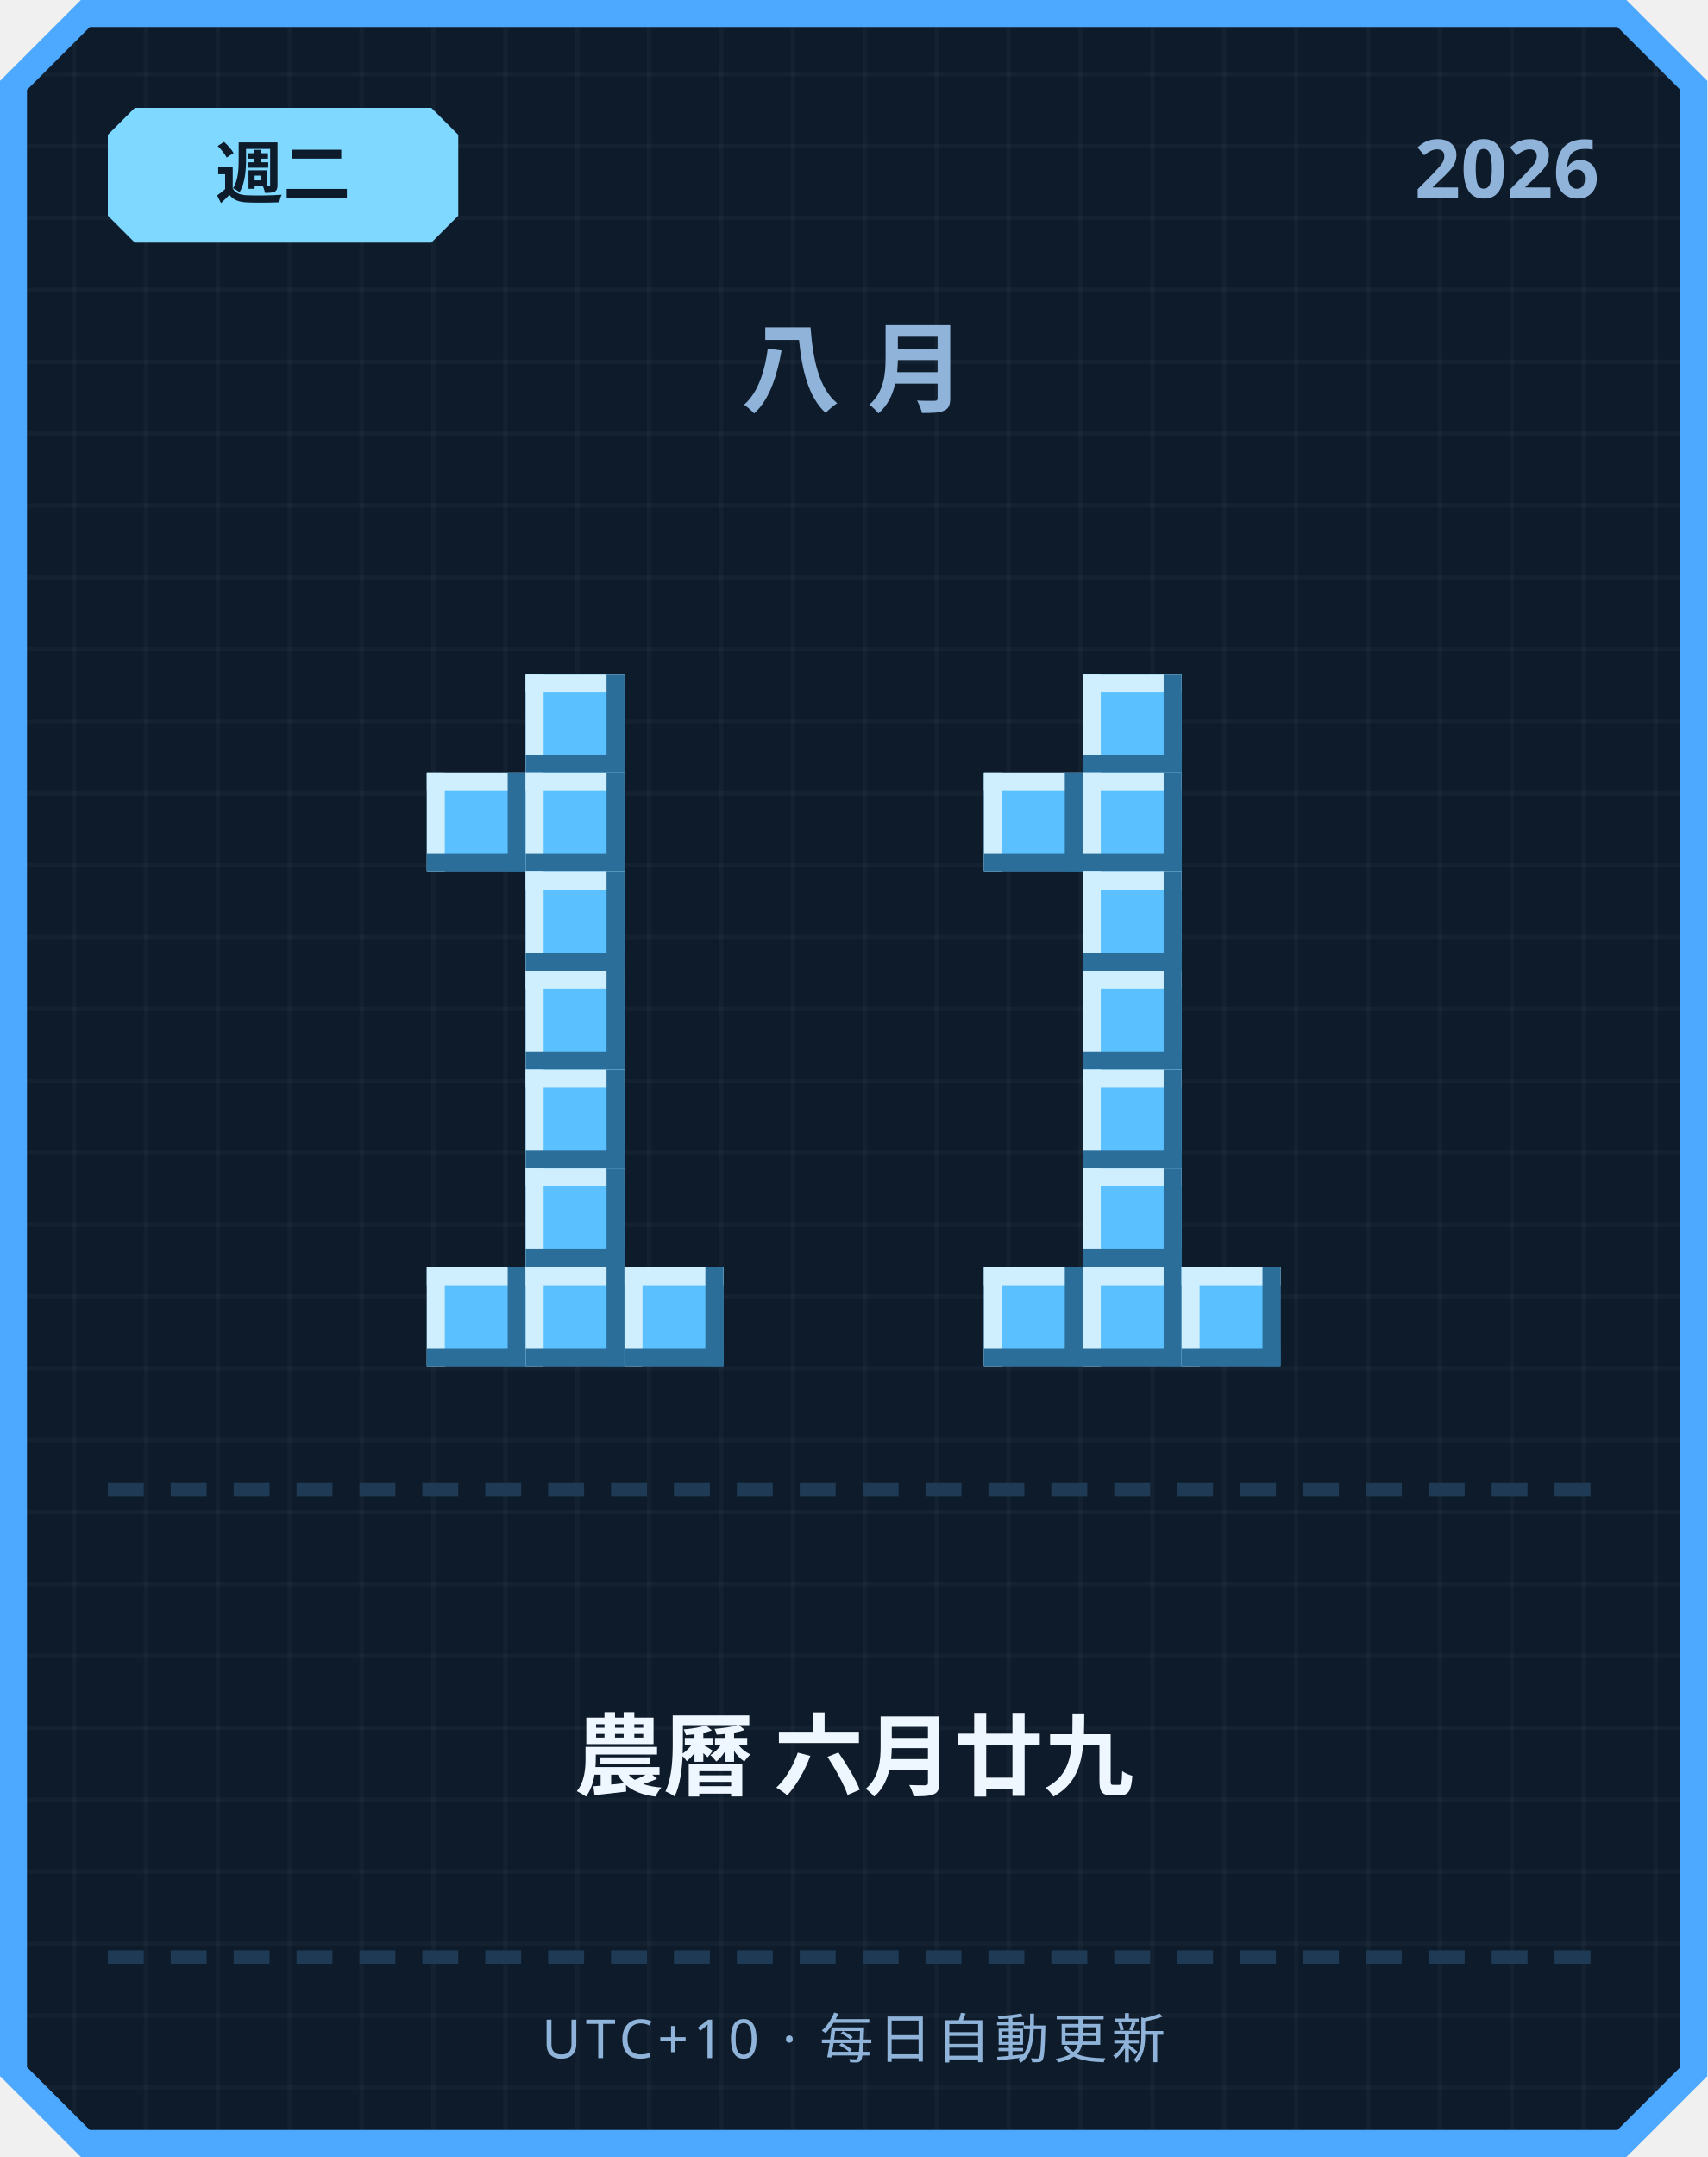
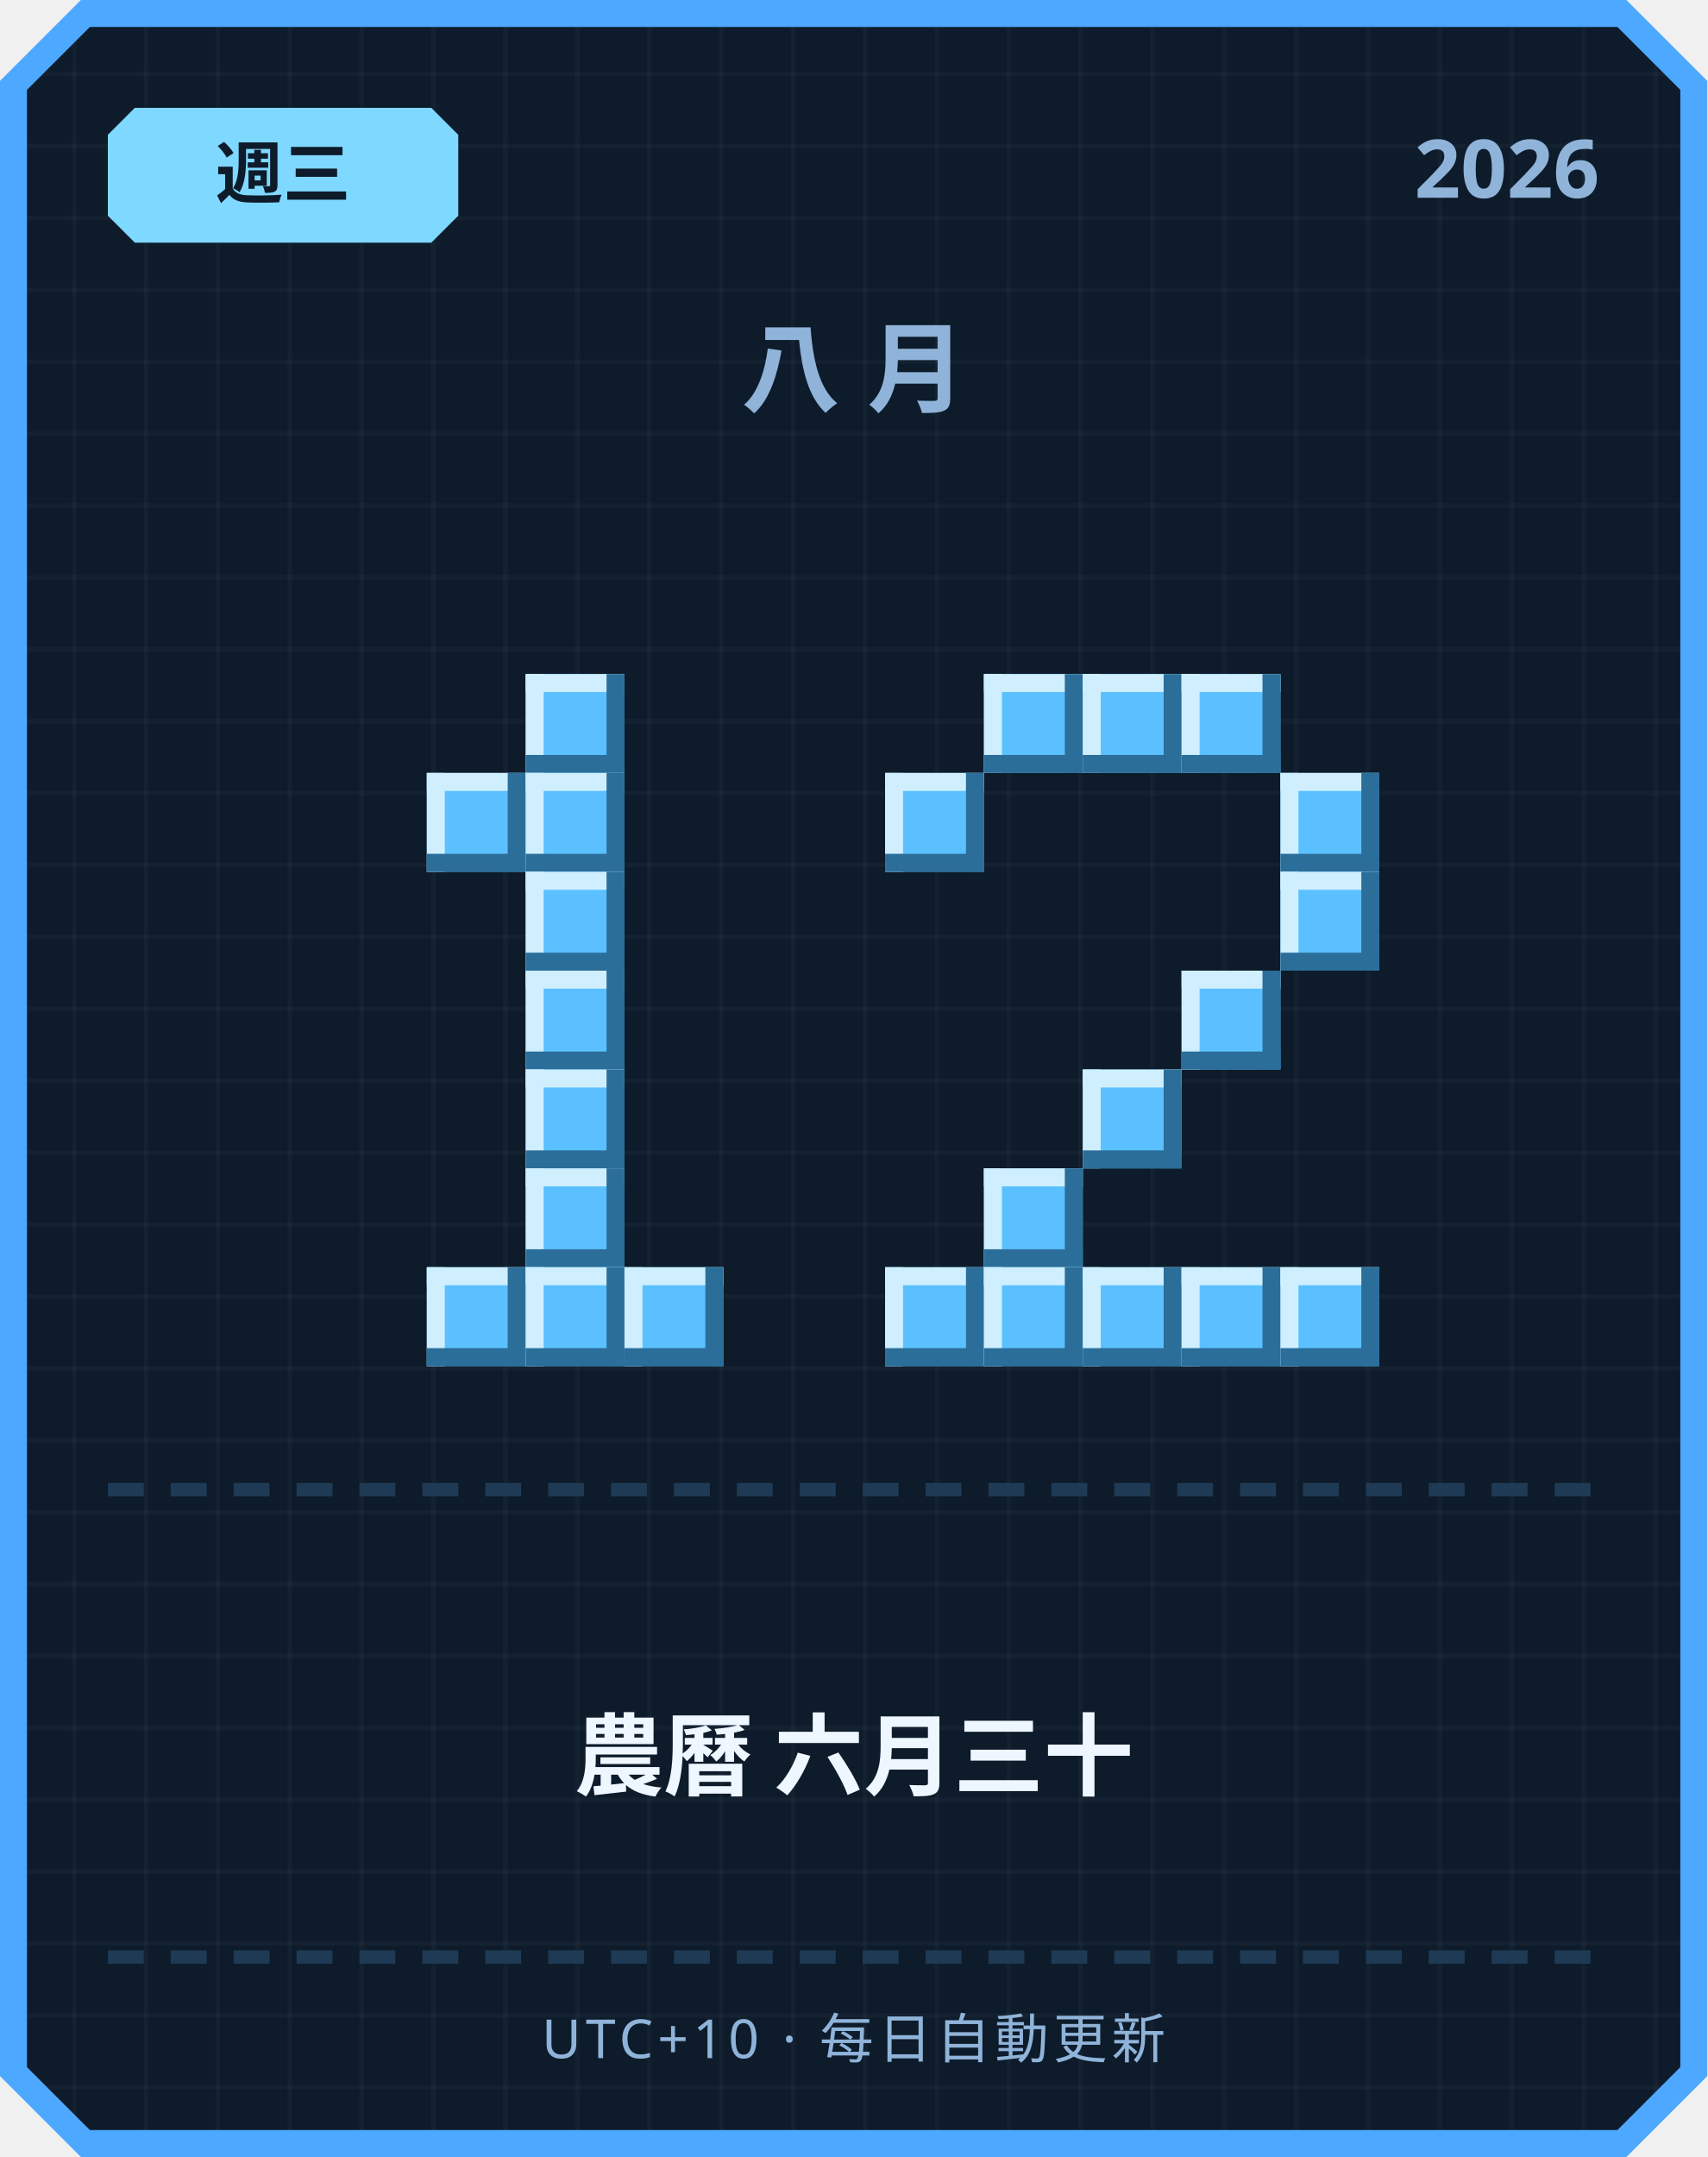
<svg xmlns="http://www.w3.org/2000/svg" width="380" height="480" viewBox="0 0 380 480">
  <defs>
    <pattern id="grid" width="16" height="16" patternUnits="userSpaceOnUse">
      <rect width="16" height="16" fill="#0d1b2a" />
      <rect width="1" height="16" fill="#ffffff" opacity="0.03" />
      <rect width="16" height="1" fill="#ffffff" opacity="0.03" />
    </pattern>
  </defs>
  <path d="M 18,0 L 362,0 L 380,18 L 380,462 L 362,480 L 18,480 L 0,462 L 0,18 Z" fill="#4da8ff" />
  <path d="M 20,6 L 360,6 L 374,20 L 374,460 L 360,474 L 20,474 L 6,460 L 6,20 Z" fill="url(#grid)" />
  <path d="M 30,24 L 96,24 L 102,30 L 102,48 L 96,54 L 30,54 L 24,48 L 24,30 Z" fill="#7fd8ff" />
-   <text x="63" y="44" text-anchor="middle" font-family="'Segoe UI', sans-serif" font-size="15" font-weight="700" fill="#0d1b2a">週二</text>
+   <text x="63" y="44" text-anchor="middle" font-family="'Segoe UI', sans-serif" font-size="15" font-weight="700" fill="#0d1b2a">週三</text>
  <text x="356" y="44" text-anchor="end" font-family="'Segoe UI', sans-serif" font-size="18" font-weight="700" fill="#8fb3d9">2026</text>
  <text x="190" y="90" text-anchor="middle" font-family="'Segoe UI', sans-serif" font-size="22" font-weight="700" letter-spacing="6" fill="#8fb3d9">八月</text>
  <rect x="117" y="150" width="22" height="22" fill="#5bc0ff" />
  <rect x="117" y="150" width="22" height="4" fill="#cfefff" />
  <rect x="117" y="150" width="4" height="22" fill="#cfefff" />
  <rect x="117" y="168" width="22" height="4" fill="#2b6e99" />
  <rect x="135" y="150" width="4" height="22" fill="#2b6e99" />
  <rect x="95" y="172" width="22" height="22" fill="#5bc0ff" />
  <rect x="95" y="172" width="22" height="4" fill="#cfefff" />
  <rect x="95" y="172" width="4" height="22" fill="#cfefff" />
  <rect x="95" y="190" width="22" height="4" fill="#2b6e99" />
  <rect x="113" y="172" width="4" height="22" fill="#2b6e99" />
  <rect x="117" y="172" width="22" height="22" fill="#5bc0ff" />
  <rect x="117" y="172" width="22" height="4" fill="#cfefff" />
  <rect x="117" y="172" width="4" height="22" fill="#cfefff" />
  <rect x="117" y="190" width="22" height="4" fill="#2b6e99" />
  <rect x="135" y="172" width="4" height="22" fill="#2b6e99" />
  <rect x="117" y="194" width="22" height="22" fill="#5bc0ff" />
  <rect x="117" y="194" width="22" height="4" fill="#cfefff" />
  <rect x="117" y="194" width="4" height="22" fill="#cfefff" />
  <rect x="117" y="212" width="22" height="4" fill="#2b6e99" />
  <rect x="135" y="194" width="4" height="22" fill="#2b6e99" />
  <rect x="117" y="216" width="22" height="22" fill="#5bc0ff" />
  <rect x="117" y="216" width="22" height="4" fill="#cfefff" />
  <rect x="117" y="216" width="4" height="22" fill="#cfefff" />
  <rect x="117" y="234" width="22" height="4" fill="#2b6e99" />
  <rect x="135" y="216" width="4" height="22" fill="#2b6e99" />
  <rect x="117" y="238" width="22" height="22" fill="#5bc0ff" />
  <rect x="117" y="238" width="22" height="4" fill="#cfefff" />
  <rect x="117" y="238" width="4" height="22" fill="#cfefff" />
  <rect x="117" y="256" width="22" height="4" fill="#2b6e99" />
  <rect x="135" y="238" width="4" height="22" fill="#2b6e99" />
  <rect x="117" y="260" width="22" height="22" fill="#5bc0ff" />
  <rect x="117" y="260" width="22" height="4" fill="#cfefff" />
  <rect x="117" y="260" width="4" height="22" fill="#cfefff" />
  <rect x="117" y="278" width="22" height="4" fill="#2b6e99" />
  <rect x="135" y="260" width="4" height="22" fill="#2b6e99" />
  <rect x="95" y="282" width="22" height="22" fill="#5bc0ff" />
  <rect x="95" y="282" width="22" height="4" fill="#cfefff" />
  <rect x="95" y="282" width="4" height="22" fill="#cfefff" />
  <rect x="95" y="300" width="22" height="4" fill="#2b6e99" />
  <rect x="113" y="282" width="4" height="22" fill="#2b6e99" />
  <rect x="117" y="282" width="22" height="22" fill="#5bc0ff" />
  <rect x="117" y="282" width="22" height="4" fill="#cfefff" />
  <rect x="117" y="282" width="4" height="22" fill="#cfefff" />
  <rect x="117" y="300" width="22" height="4" fill="#2b6e99" />
  <rect x="135" y="282" width="4" height="22" fill="#2b6e99" />
  <rect x="139" y="282" width="22" height="22" fill="#5bc0ff" />
  <rect x="139" y="282" width="22" height="4" fill="#cfefff" />
  <rect x="139" y="282" width="4" height="22" fill="#cfefff" />
  <rect x="139" y="300" width="22" height="4" fill="#2b6e99" />
  <rect x="157" y="282" width="4" height="22" fill="#2b6e99" />
+   <rect x="219" y="150" width="22" height="22" fill="#5bc0ff" />
+   <rect x="219" y="150" width="22" height="4" fill="#cfefff" />
+   <rect x="219" y="150" width="4" height="22" fill="#cfefff" />
+   <rect x="219" y="168" width="22" height="4" fill="#2b6e99" />
+   <rect x="237" y="150" width="4" height="22" fill="#2b6e99" />
  <rect x="241" y="150" width="22" height="22" fill="#5bc0ff" />
  <rect x="241" y="150" width="22" height="4" fill="#cfefff" />
  <rect x="241" y="150" width="4" height="22" fill="#cfefff" />
  <rect x="241" y="168" width="22" height="4" fill="#2b6e99" />
  <rect x="259" y="150" width="4" height="22" fill="#2b6e99" />
-   <rect x="219" y="172" width="22" height="22" fill="#5bc0ff" />
-   <rect x="219" y="172" width="22" height="4" fill="#cfefff" />
-   <rect x="219" y="172" width="4" height="22" fill="#cfefff" />
-   <rect x="219" y="190" width="22" height="4" fill="#2b6e99" />
-   <rect x="237" y="172" width="4" height="22" fill="#2b6e99" />
-   <rect x="241" y="172" width="22" height="22" fill="#5bc0ff" />
-   <rect x="241" y="172" width="22" height="4" fill="#cfefff" />
-   <rect x="241" y="172" width="4" height="22" fill="#cfefff" />
-   <rect x="241" y="190" width="22" height="4" fill="#2b6e99" />
-   <rect x="259" y="172" width="4" height="22" fill="#2b6e99" />
-   <rect x="241" y="194" width="22" height="22" fill="#5bc0ff" />
-   <rect x="241" y="194" width="22" height="4" fill="#cfefff" />
-   <rect x="241" y="194" width="4" height="22" fill="#cfefff" />
-   <rect x="241" y="212" width="22" height="4" fill="#2b6e99" />
-   <rect x="259" y="194" width="4" height="22" fill="#2b6e99" />
-   <rect x="241" y="216" width="22" height="22" fill="#5bc0ff" />
-   <rect x="241" y="216" width="22" height="4" fill="#cfefff" />
-   <rect x="241" y="216" width="4" height="22" fill="#cfefff" />
-   <rect x="241" y="234" width="22" height="4" fill="#2b6e99" />
-   <rect x="259" y="216" width="4" height="22" fill="#2b6e99" />
+   <rect x="263" y="150" width="22" height="22" fill="#5bc0ff" />
+   <rect x="263" y="150" width="22" height="4" fill="#cfefff" />
+   <rect x="263" y="150" width="4" height="22" fill="#cfefff" />
+   <rect x="263" y="168" width="22" height="4" fill="#2b6e99" />
+   <rect x="281" y="150" width="4" height="22" fill="#2b6e99" />
+   <rect x="197" y="172" width="22" height="22" fill="#5bc0ff" />
+   <rect x="197" y="172" width="22" height="4" fill="#cfefff" />
+   <rect x="197" y="172" width="4" height="22" fill="#cfefff" />
+   <rect x="197" y="190" width="22" height="4" fill="#2b6e99" />
+   <rect x="215" y="172" width="4" height="22" fill="#2b6e99" />
+   <rect x="285" y="172" width="22" height="22" fill="#5bc0ff" />
+   <rect x="285" y="172" width="22" height="4" fill="#cfefff" />
+   <rect x="285" y="172" width="4" height="22" fill="#cfefff" />
+   <rect x="285" y="190" width="22" height="4" fill="#2b6e99" />
+   <rect x="303" y="172" width="4" height="22" fill="#2b6e99" />
+   <rect x="285" y="194" width="22" height="22" fill="#5bc0ff" />
+   <rect x="285" y="194" width="22" height="4" fill="#cfefff" />
+   <rect x="285" y="194" width="4" height="22" fill="#cfefff" />
+   <rect x="285" y="212" width="22" height="4" fill="#2b6e99" />
+   <rect x="303" y="194" width="4" height="22" fill="#2b6e99" />
+   <rect x="263" y="216" width="22" height="22" fill="#5bc0ff" />
+   <rect x="263" y="216" width="22" height="4" fill="#cfefff" />
+   <rect x="263" y="216" width="4" height="22" fill="#cfefff" />
+   <rect x="263" y="234" width="22" height="4" fill="#2b6e99" />
+   <rect x="281" y="216" width="4" height="22" fill="#2b6e99" />
  <rect x="241" y="238" width="22" height="22" fill="#5bc0ff" />
  <rect x="241" y="238" width="22" height="4" fill="#cfefff" />
  <rect x="241" y="238" width="4" height="22" fill="#cfefff" />
  <rect x="241" y="256" width="22" height="4" fill="#2b6e99" />
  <rect x="259" y="238" width="4" height="22" fill="#2b6e99" />
-   <rect x="241" y="260" width="22" height="22" fill="#5bc0ff" />
-   <rect x="241" y="260" width="22" height="4" fill="#cfefff" />
-   <rect x="241" y="260" width="4" height="22" fill="#cfefff" />
-   <rect x="241" y="278" width="22" height="4" fill="#2b6e99" />
-   <rect x="259" y="260" width="4" height="22" fill="#2b6e99" />
+   <rect x="219" y="260" width="22" height="22" fill="#5bc0ff" />
+   <rect x="219" y="260" width="22" height="4" fill="#cfefff" />
+   <rect x="219" y="260" width="4" height="22" fill="#cfefff" />
+   <rect x="219" y="278" width="22" height="4" fill="#2b6e99" />
+   <rect x="237" y="260" width="4" height="22" fill="#2b6e99" />
+   <rect x="197" y="282" width="22" height="22" fill="#5bc0ff" />
+   <rect x="197" y="282" width="22" height="4" fill="#cfefff" />
+   <rect x="197" y="282" width="4" height="22" fill="#cfefff" />
+   <rect x="197" y="300" width="22" height="4" fill="#2b6e99" />
+   <rect x="215" y="282" width="4" height="22" fill="#2b6e99" />
  <rect x="219" y="282" width="22" height="22" fill="#5bc0ff" />
  <rect x="219" y="282" width="22" height="4" fill="#cfefff" />
  <rect x="219" y="282" width="4" height="22" fill="#cfefff" />
  <rect x="219" y="300" width="22" height="4" fill="#2b6e99" />
  <rect x="237" y="282" width="4" height="22" fill="#2b6e99" />
  <rect x="241" y="282" width="22" height="22" fill="#5bc0ff" />
  <rect x="241" y="282" width="22" height="4" fill="#cfefff" />
  <rect x="241" y="282" width="4" height="22" fill="#cfefff" />
  <rect x="241" y="300" width="22" height="4" fill="#2b6e99" />
  <rect x="259" y="282" width="4" height="22" fill="#2b6e99" />
  <rect x="263" y="282" width="22" height="22" fill="#5bc0ff" />
  <rect x="263" y="282" width="22" height="4" fill="#cfefff" />
  <rect x="263" y="282" width="4" height="22" fill="#cfefff" />
  <rect x="263" y="300" width="22" height="4" fill="#2b6e99" />
  <rect x="281" y="282" width="4" height="22" fill="#2b6e99" />
+   <rect x="285" y="282" width="22" height="22" fill="#5bc0ff" />
+   <rect x="285" y="282" width="22" height="4" fill="#cfefff" />
+   <rect x="285" y="282" width="4" height="22" fill="#cfefff" />
+   <rect x="285" y="300" width="22" height="4" fill="#2b6e99" />
+   <rect x="303" y="282" width="4" height="22" fill="#2b6e99" />
  <rect x="24" y="330" width="8" height="3" fill="#1e3a54" />
  <rect x="38" y="330" width="8" height="3" fill="#1e3a54" />
  <rect x="52" y="330" width="8" height="3" fill="#1e3a54" />
  <rect x="66" y="330" width="8" height="3" fill="#1e3a54" />
  <rect x="80" y="330" width="8" height="3" fill="#1e3a54" />
  <rect x="94" y="330" width="8" height="3" fill="#1e3a54" />
  <rect x="108" y="330" width="8" height="3" fill="#1e3a54" />
  <rect x="122" y="330" width="8" height="3" fill="#1e3a54" />
  <rect x="136" y="330" width="8" height="3" fill="#1e3a54" />
  <rect x="150" y="330" width="8" height="3" fill="#1e3a54" />
  <rect x="164" y="330" width="8" height="3" fill="#1e3a54" />
  <rect x="178" y="330" width="8" height="3" fill="#1e3a54" />
  <rect x="192" y="330" width="8" height="3" fill="#1e3a54" />
  <rect x="206" y="330" width="8" height="3" fill="#1e3a54" />
  <rect x="220" y="330" width="8" height="3" fill="#1e3a54" />
  <rect x="234" y="330" width="8" height="3" fill="#1e3a54" />
  <rect x="248" y="330" width="8" height="3" fill="#1e3a54" />
  <rect x="262" y="330" width="8" height="3" fill="#1e3a54" />
  <rect x="276" y="330" width="8" height="3" fill="#1e3a54" />
  <rect x="290" y="330" width="8" height="3" fill="#1e3a54" />
  <rect x="304" y="330" width="8" height="3" fill="#1e3a54" />
  <rect x="318" y="330" width="8" height="3" fill="#1e3a54" />
  <rect x="332" y="330" width="8" height="3" fill="#1e3a54" />
  <rect x="346" y="330" width="8" height="3" fill="#1e3a54" />
-   <text x="190" y="398" text-anchor="middle" font-family="'Segoe UI', 'Microsoft JhengHei', sans-serif" font-size="20" font-weight="700" fill="#eef6ff">農曆 六月廿九</text>
+   <text x="190" y="398" text-anchor="middle" font-family="'Segoe UI', 'Microsoft JhengHei', sans-serif" font-size="20" font-weight="700" fill="#eef6ff">農曆 六月三十</text>
  <rect x="24" y="434" width="8" height="3" fill="#1e3a54" />
  <rect x="38" y="434" width="8" height="3" fill="#1e3a54" />
  <rect x="52" y="434" width="8" height="3" fill="#1e3a54" />
  <rect x="66" y="434" width="8" height="3" fill="#1e3a54" />
  <rect x="80" y="434" width="8" height="3" fill="#1e3a54" />
  <rect x="94" y="434" width="8" height="3" fill="#1e3a54" />
  <rect x="108" y="434" width="8" height="3" fill="#1e3a54" />
  <rect x="122" y="434" width="8" height="3" fill="#1e3a54" />
  <rect x="136" y="434" width="8" height="3" fill="#1e3a54" />
  <rect x="150" y="434" width="8" height="3" fill="#1e3a54" />
  <rect x="164" y="434" width="8" height="3" fill="#1e3a54" />
  <rect x="178" y="434" width="8" height="3" fill="#1e3a54" />
  <rect x="192" y="434" width="8" height="3" fill="#1e3a54" />
  <rect x="206" y="434" width="8" height="3" fill="#1e3a54" />
  <rect x="220" y="434" width="8" height="3" fill="#1e3a54" />
  <rect x="234" y="434" width="8" height="3" fill="#1e3a54" />
  <rect x="248" y="434" width="8" height="3" fill="#1e3a54" />
  <rect x="262" y="434" width="8" height="3" fill="#1e3a54" />
  <rect x="276" y="434" width="8" height="3" fill="#1e3a54" />
  <rect x="290" y="434" width="8" height="3" fill="#1e3a54" />
  <rect x="304" y="434" width="8" height="3" fill="#1e3a54" />
  <rect x="318" y="434" width="8" height="3" fill="#1e3a54" />
  <rect x="332" y="434" width="8" height="3" fill="#1e3a54" />
  <rect x="346" y="434" width="8" height="3" fill="#1e3a54" />
  <text x="190" y="458" text-anchor="middle" font-family="'Segoe UI', sans-serif" font-size="12" letter-spacing="1" fill="#8fb3d9">UTC+10 · 每日自動更新</text>
</svg>
